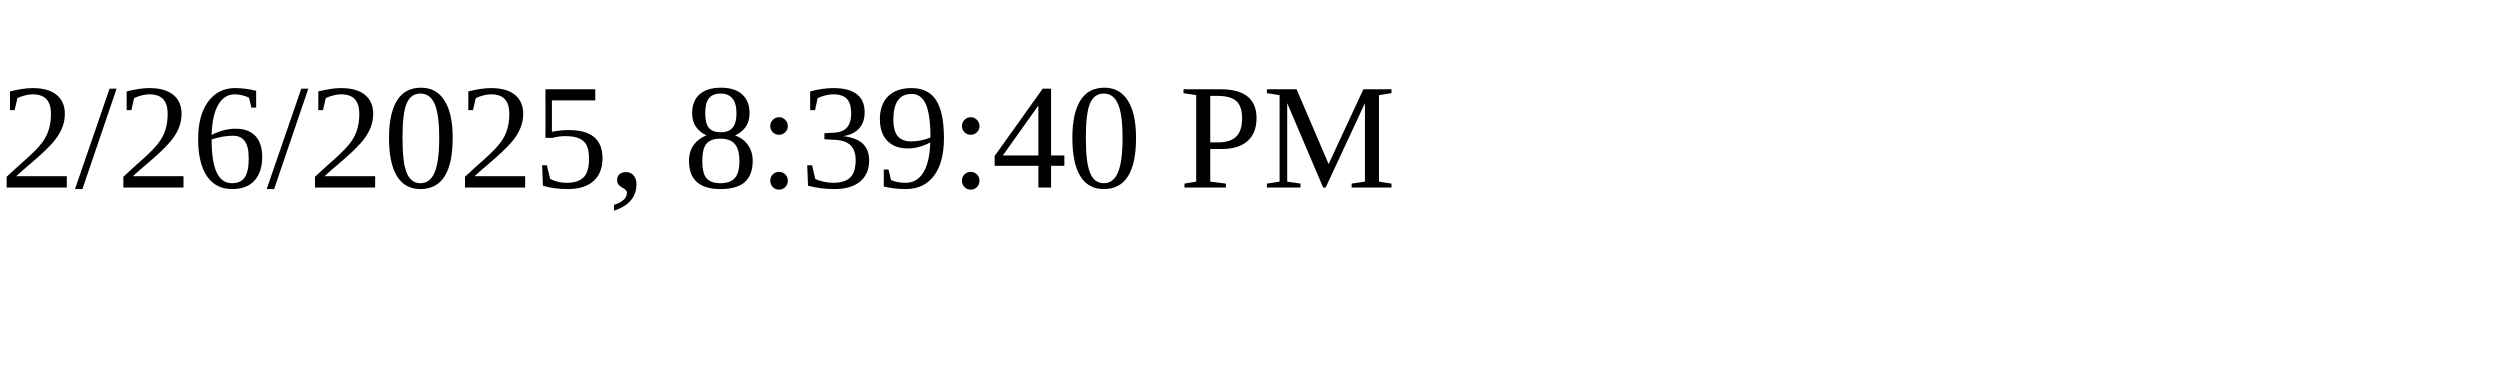
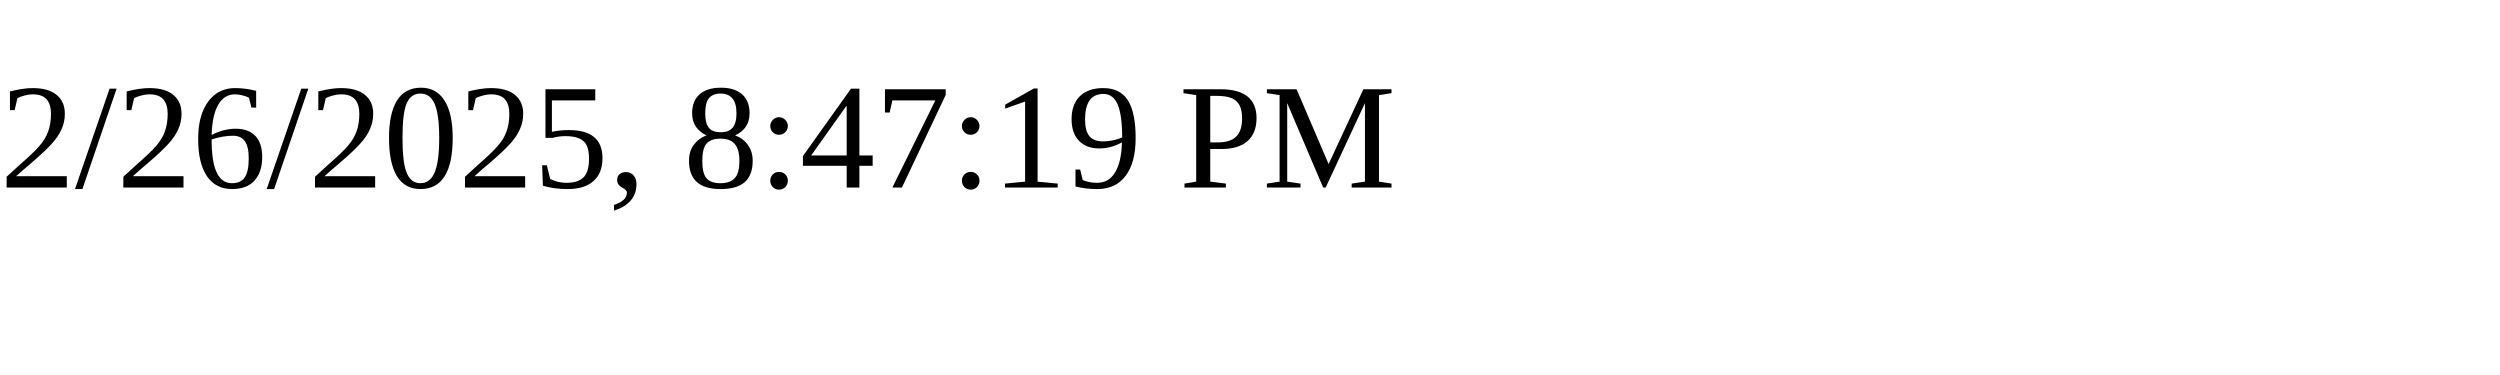
<svg xmlns="http://www.w3.org/2000/svg" height="30" width="200">
-   <text x="0" y="15">2/26/2025, 8:39:40 PM</text>
+   <text x="0" y="15">2/26/2025, 8:47:19 PM</text>
</svg>
